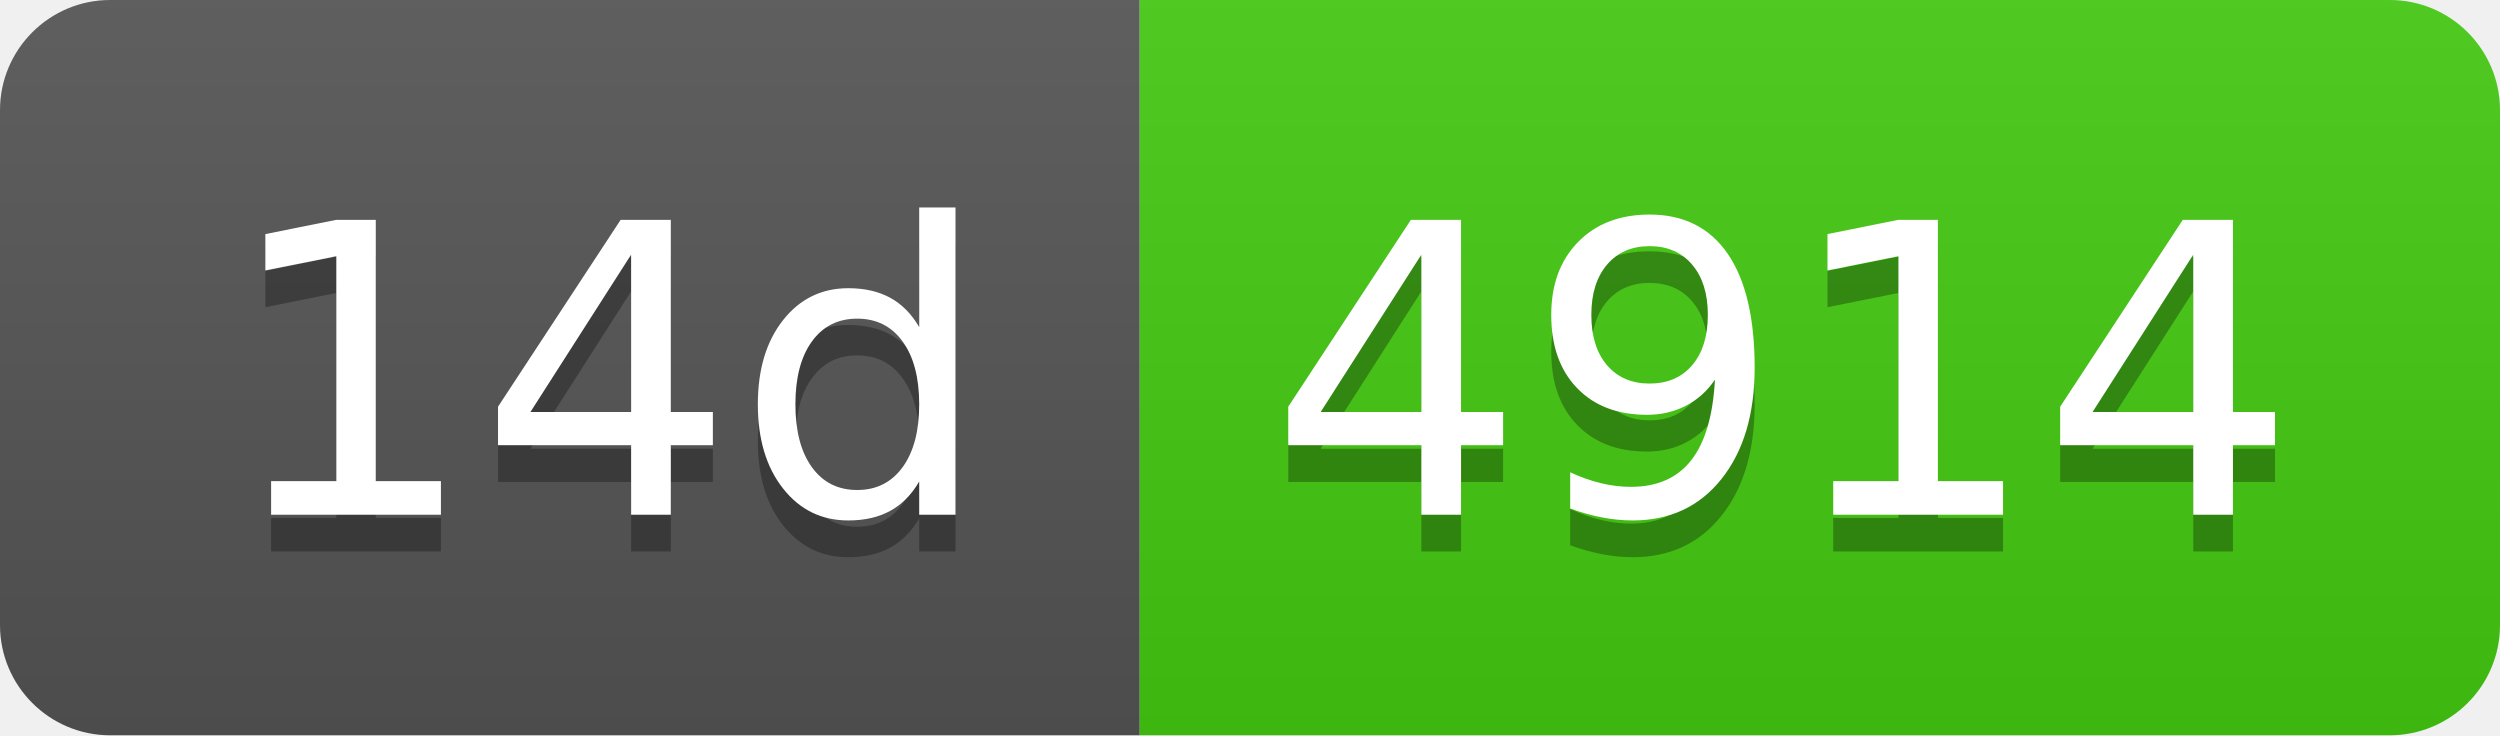
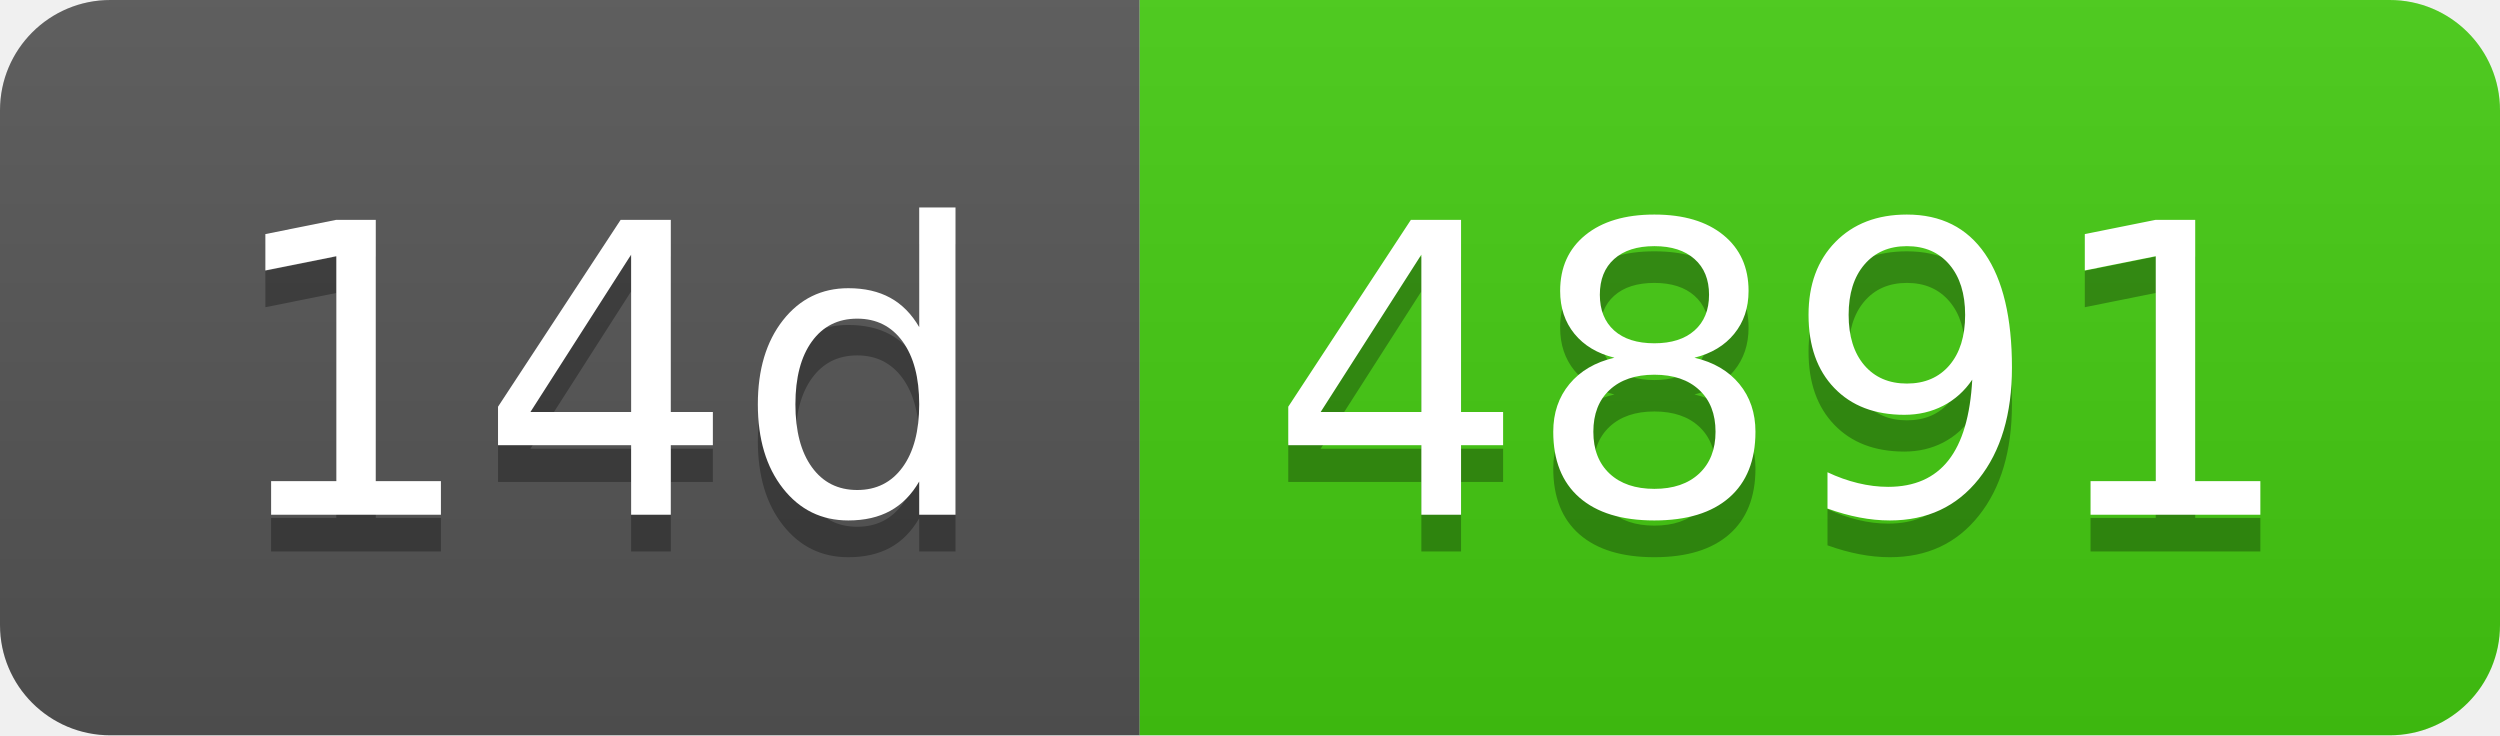
- <svg xmlns="http://www.w3.org/2000/svg" width="68" height="20" role="img" aria-label="14d: 4914">
+ <svg xmlns="http://www.w3.org/2000/svg" width="68" height="20" role="img" aria-label="14d: 4891">
  <linearGradient id="s" x2="0" y2="100%">
    <stop offset="0" stop-color="#bbb" stop-opacity=".1" />
    <stop offset="1" stop-opacity=".1" />
  </linearGradient>
  <clipPath id="r">
    <rect width="68" height="20" rx="3" fill="#fff" />
  </clipPath>
  <g clip-path="url(#r)">
    <rect width="31" height="20" fill="#555" />
    <rect x="31" width="37" height="20" fill="#4c1" />
    <rect width="68" height="20" fill="url(#s)" />
  </g>
  <g fill="#fff" text-anchor="middle" font-family="Verdana,Geneva,DejaVu Sans,sans-serif" text-rendering="geometricPrecision" font-size="110">
    <text aria-hidden="true" x="165" y="150" fill="#010101" fill-opacity=".3" transform="scale(.1)" textLength="210">14d</text>
    <text x="165" y="140" transform="scale(.1)" fill="#fff" textLength="210">14d</text>
-     <text aria-hidden="true" x="485" y="150" fill="#010101" fill-opacity=".3" transform="scale(.1)" textLength="270">4914</text>
-     <text x="485" y="140" transform="scale(.1)" fill="#fff" textLength="270">4914</text>
+     <text aria-hidden="true" x="485" y="150" fill="#010101" fill-opacity=".3" transform="scale(.1)" textLength="270">4891</text>
+     <text x="485" y="140" transform="scale(.1)" fill="#fff" textLength="270">4891</text>
  </g>
</svg>
